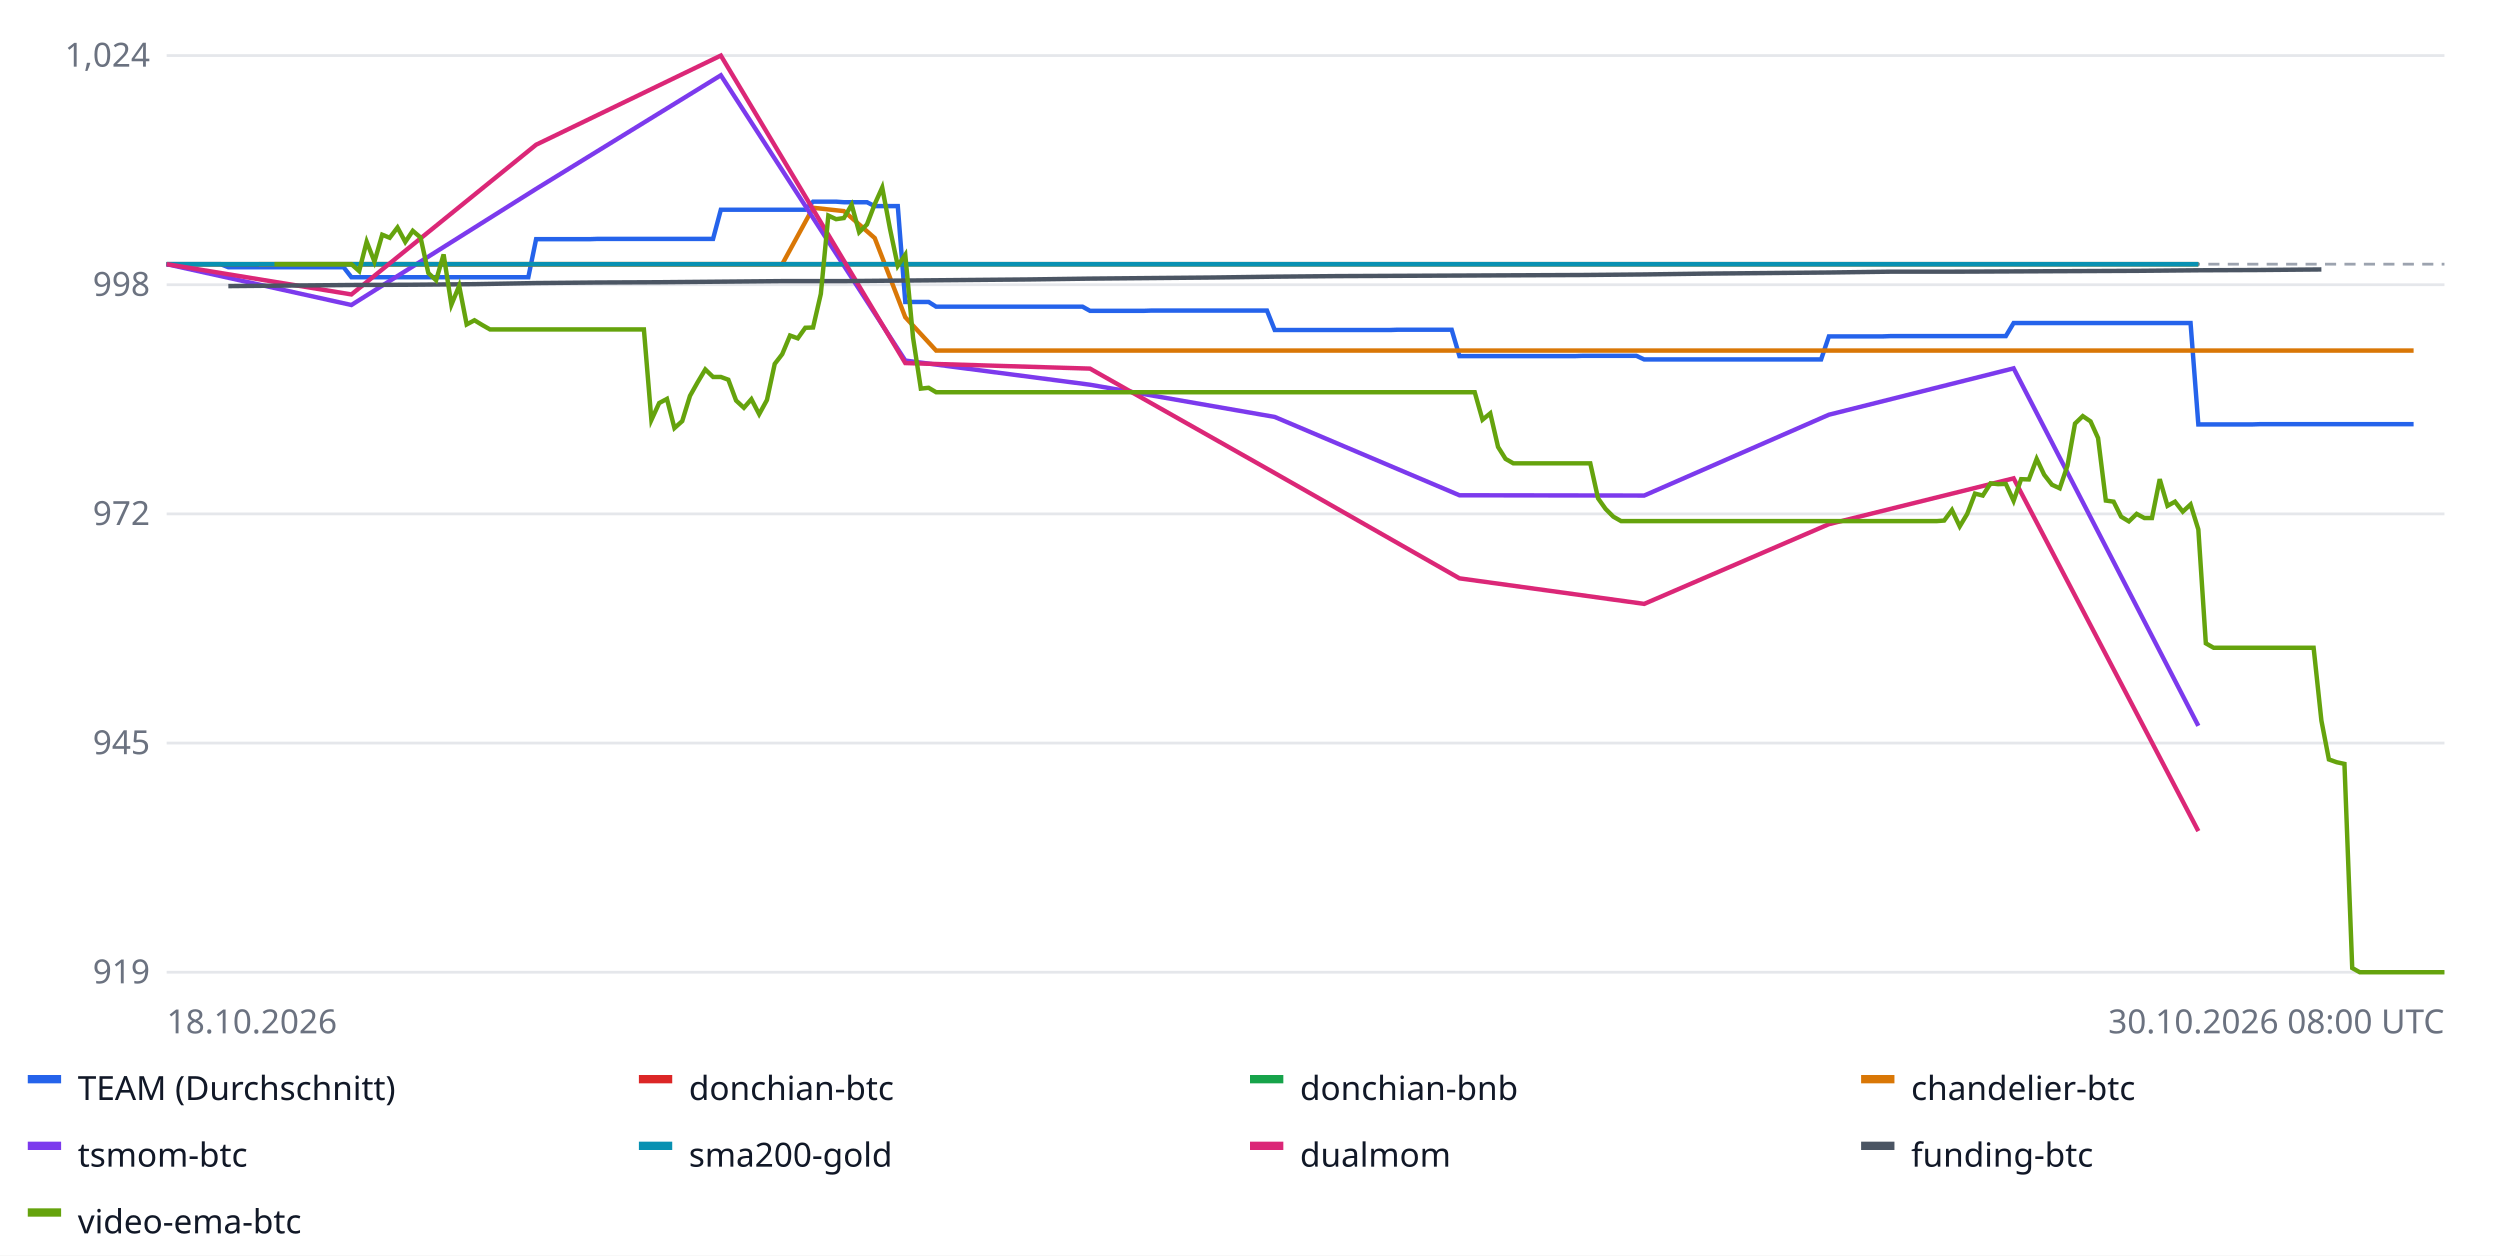
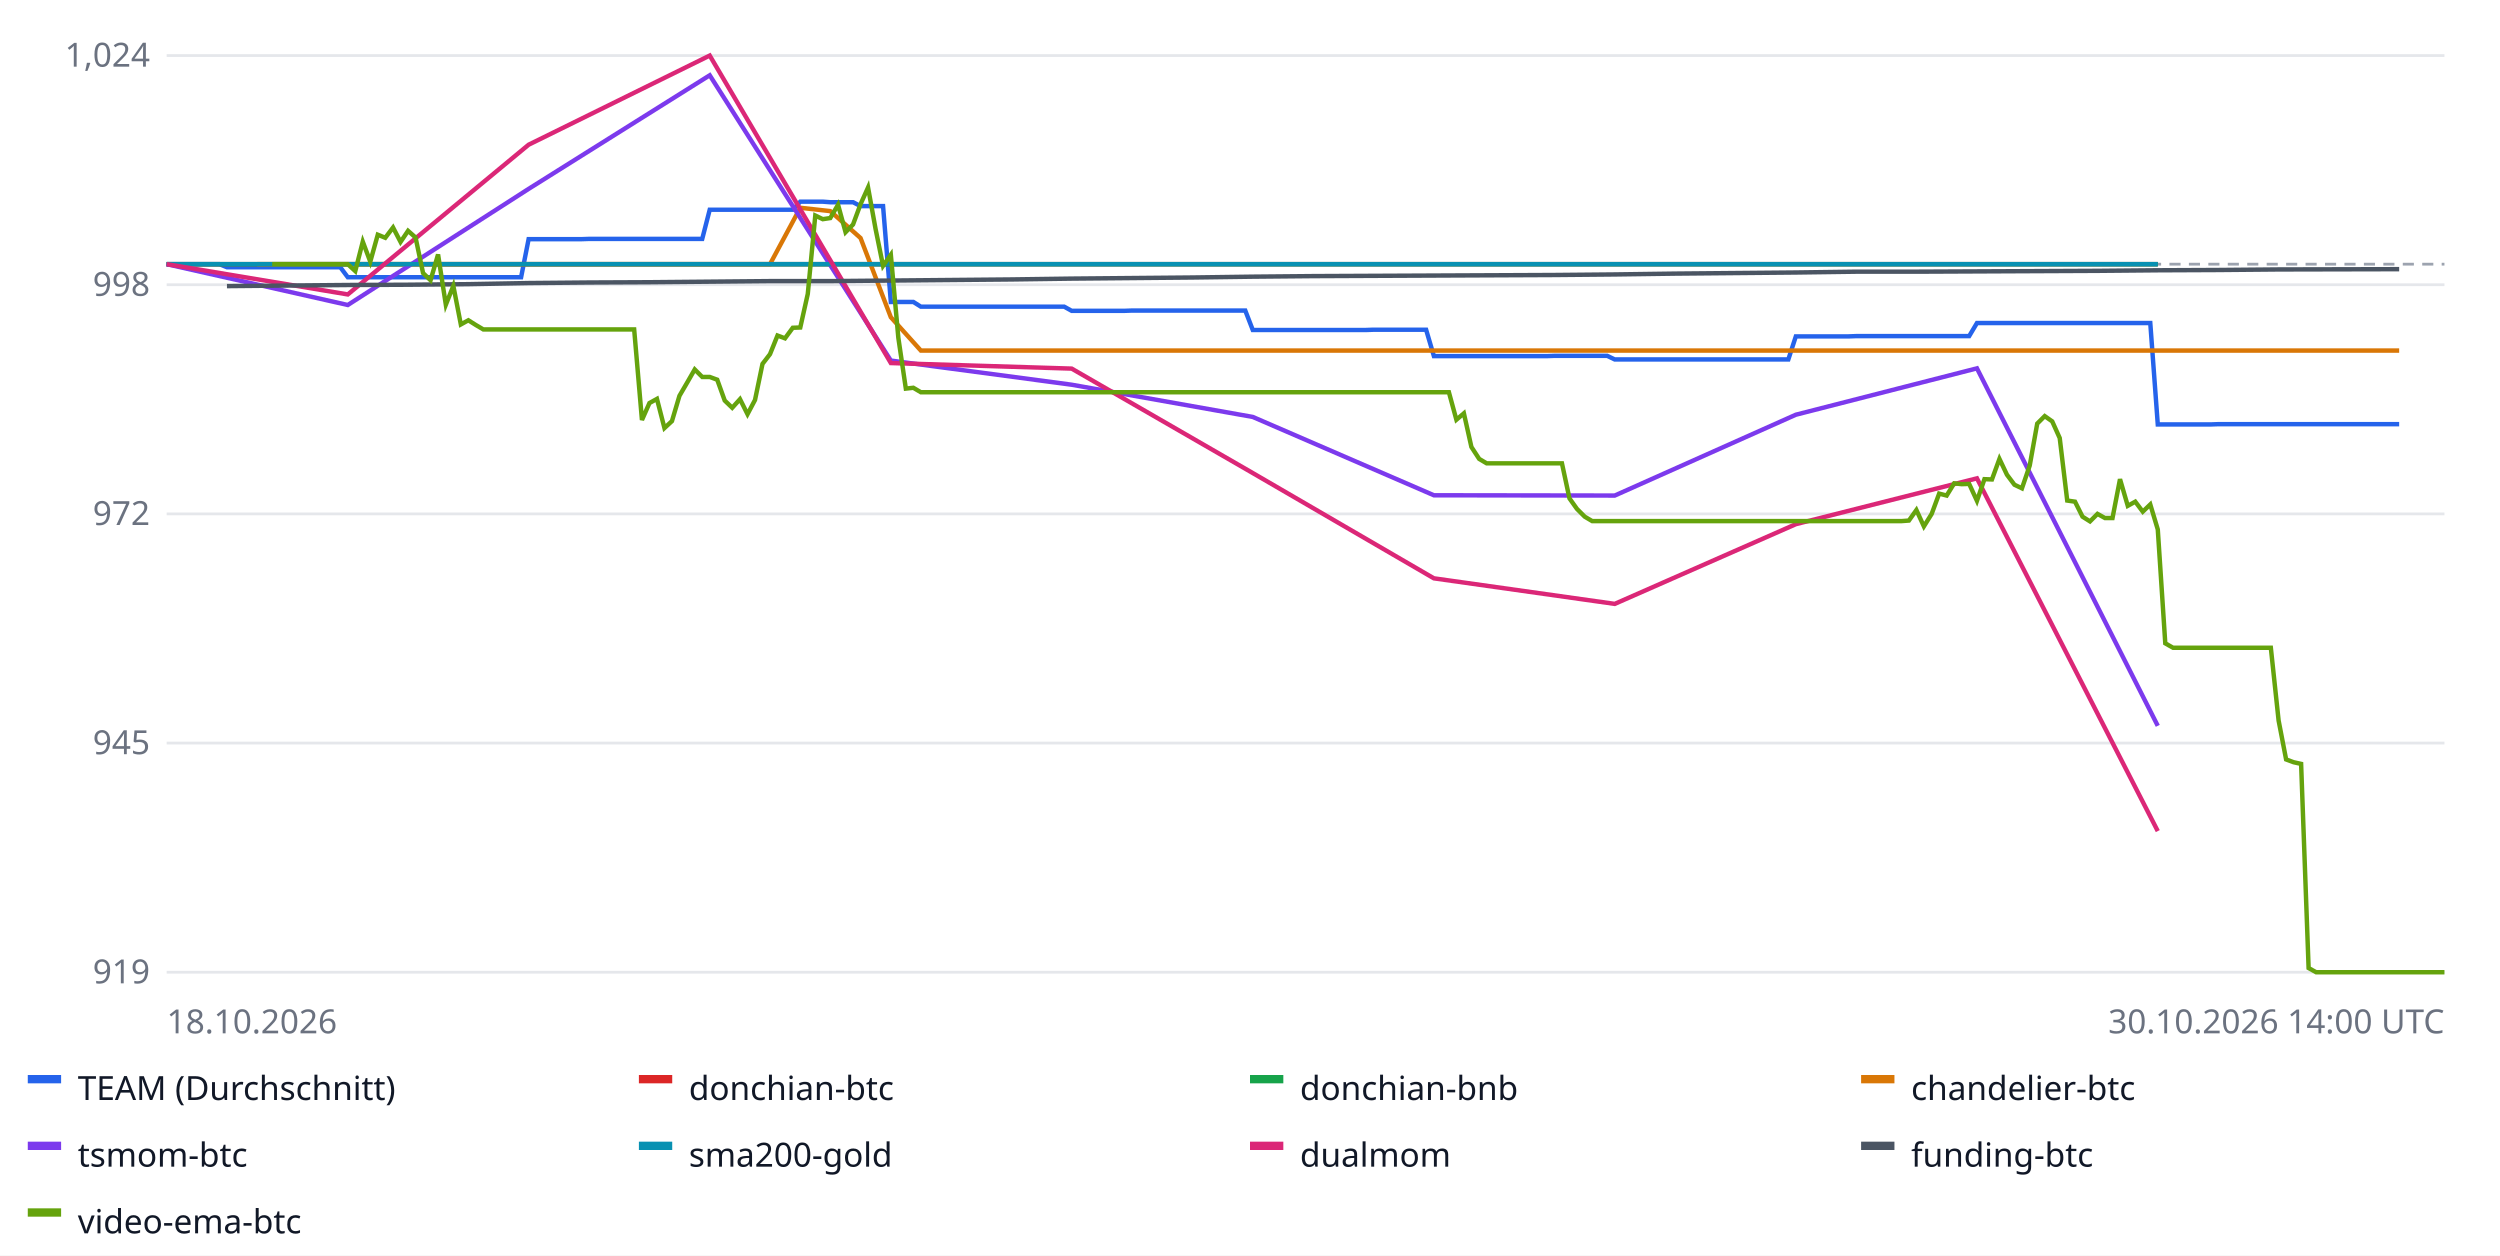
<svg xmlns="http://www.w3.org/2000/svg" width="900" height="452" font-family="sans-serif" font-size="12">
  <rect width="100%" height="100%" fill="#ffffff" />
  <line x1="60" x2="880" y1="350.0" y2="350.0" stroke="#e5e7eb" />
  <text x="54" y="354.0" text-anchor="end" fill="#6b7280">919</text>
  <line x1="60" x2="880" y1="267.5" y2="267.5" stroke="#e5e7eb" />
  <text x="54" y="271.5" text-anchor="end" fill="#6b7280">945</text>
  <line x1="60" x2="880" y1="185.0" y2="185.0" stroke="#e5e7eb" />
  <text x="54" y="189.0" text-anchor="end" fill="#6b7280">972</text>
  <line x1="60" x2="880" y1="102.5" y2="102.5" stroke="#e5e7eb" />
  <text x="54" y="106.5" text-anchor="end" fill="#6b7280">998</text>
  <line x1="60" x2="880" y1="20.0" y2="20.0" stroke="#e5e7eb" />
  <text x="54" y="24.0" text-anchor="end" fill="#6b7280">1,024</text>
  <line x1="60" x2="880" y1="95.1" y2="95.1" stroke="#9ca3af" stroke-dasharray="4 3" />
-   <polyline fill="none" stroke="#2563eb" stroke-width="1.6" points="60.0,95.1 62.8,95.1 65.5,95.1 68.3,95.1 71.1,95.1 73.9,95.1 76.6,95.1 79.4,95.1 82.2,96.2 84.9,96.2 87.7,96.2 90.5,96.2 93.2,96.2 96.0,96.2 98.8,96.2 101.6,96.2 104.3,96.2 107.1,96.2 109.9,96.2 112.6,96.2 115.4,96.2 118.2,96.2 120.9,96.2 123.7,96.2 126.5,99.8 129.3,99.8 132.0,99.8 134.8,99.8 137.6,99.8 140.3,99.8 143.1,99.8 145.9,99.8 148.6,99.8 151.4,99.8 154.2,99.8 157.0,99.8 159.7,99.8 162.5,99.8 165.3,99.8 168.0,99.8 170.8,99.8 173.6,99.8 176.4,99.8 179.1,99.8 181.9,99.8 184.7,99.8 187.4,99.8 190.2,99.8 193.0,86.1 195.7,86.1 198.5,86.1 201.3,86.1 204.1,86.1 206.8,86.1 209.6,86.1 212.4,86.1 215.1,86.0 217.9,86.0 220.7,86.0 223.4,86.0 226.2,86.0 229.0,86.0 231.8,86.0 234.5,86.0 237.3,86.0 240.1,86.0 242.8,86.0 245.6,86.0 248.4,86.0 251.1,86.0 253.9,86.0 256.7,86.0 259.5,75.5 262.2,75.5 265.0,75.5 267.8,75.5 270.5,75.5 273.3,75.5 276.1,75.5 278.9,75.5 281.6,75.5 284.4,75.5 287.2,75.5 289.9,75.5 292.7,72.6 295.5,72.6 298.2,72.6 301.0,72.6 303.8,72.8 306.6,72.8 309.3,72.8 312.1,72.8 314.9,74.2 317.6,74.2 320.4,74.2 323.2,74.2 325.9,108.7 328.7,108.7 331.5,108.7 334.3,108.7 337.0,110.4 339.8,110.4 342.6,110.4 345.3,110.4 348.1,110.4 350.9,110.4 353.6,110.4 356.4,110.4 359.2,110.4 362.0,110.4 364.7,110.4 367.5,110.4 370.3,110.4 373.0,110.4 375.8,110.4 378.6,110.4 381.4,110.4 384.1,110.4 386.9,110.4 389.7,110.4 392.4,111.9 395.2,111.9 398.0,111.9 400.7,111.9 403.5,111.9 406.3,111.9 409.1,111.9 411.8,111.9 414.6,111.8 417.4,111.8 420.1,111.8 422.9,111.8 425.7,111.8 428.4,111.8 431.2,111.8 434.0,111.8 436.8,111.8 439.5,111.8 442.3,111.8 445.1,111.8 447.8,111.8 450.6,111.8 453.4,111.8 456.1,111.8 458.9,118.8 461.7,118.8 464.5,118.8 467.2,118.8 470.0,118.8 472.8,118.8 475.5,118.8 478.3,118.8 481.1,118.8 483.9,118.8 486.6,118.8 489.4,118.8 492.2,118.8 494.9,118.8 497.7,118.8 500.5,118.8 503.2,118.7 506.0,118.7 508.8,118.7 511.6,118.7 514.3,118.7 517.1,118.7 519.9,118.7 522.6,118.7 525.4,128.2 528.2,128.2 530.9,128.2 533.7,128.2 536.5,128.2 539.3,128.2 542.0,128.2 544.8,128.2 547.6,128.2 550.3,128.2 553.1,128.2 555.9,128.2 558.6,128.2 561.4,128.2 564.2,128.2 567.0,128.2 569.7,128.1 572.5,128.1 575.3,128.1 578.0,128.1 580.8,128.1 583.6,128.1 586.4,128.1 589.1,128.1 591.9,129.4 594.7,129.4 597.4,129.4 600.2,129.4 603.0,129.4 605.7,129.4 608.5,129.4 611.3,129.4 614.1,129.4 616.8,129.4 619.6,129.4 622.4,129.4 625.1,129.4 627.9,129.4 630.7,129.4 633.4,129.4 636.2,129.4 639.0,129.4 641.8,129.4 644.5,129.4 647.3,129.4 650.1,129.4 652.8,129.4 655.6,129.4 658.4,121.1 661.1,121.1 663.9,121.1 666.7,121.1 669.5,121.1 672.2,121.1 675.0,121.1 677.8,121.1 680.5,121.0 683.3,121.0 686.1,121.0 688.9,121.0 691.6,121.0 694.4,121.0 697.2,121.0 699.9,121.0 702.7,121.0 705.5,121.0 708.2,121.0 711.0,121.0 713.8,121.0 716.6,121.0 719.3,121.0 722.1,121.0 724.9,116.3 727.6,116.3 730.4,116.3 733.2,116.3 735.9,116.3 738.7,116.3 741.5,116.3 744.3,116.3 747.0,116.3 749.8,116.3 752.6,116.3 755.3,116.3 758.1,116.3 760.9,116.3 763.6,116.3 766.4,116.3 769.2,116.3 772.0,116.3 774.7,116.3 777.5,116.3 780.3,116.3 783.0,116.3 785.8,116.3 788.6,116.3 791.4,152.8 794.1,152.8 796.9,152.8 799.7,152.8 802.4,152.8 805.2,152.8 808.0,152.8 810.7,152.8 813.5,152.7 816.3,152.7 819.1,152.7 821.8,152.7 824.6,152.7 827.4,152.7 830.1,152.7 832.9,152.7 835.7,152.7 838.4,152.7 841.2,152.7 844.0,152.7 846.8,152.7 849.5,152.7 852.3,152.7 855.1,152.7 857.8,152.7 860.6,152.7 863.4,152.7 866.1,152.7 868.9,152.7 868.9,152.7" />
+   <polyline fill="none" stroke="#2563eb" stroke-width="1.6" points="60.0,95.1 62.7,95.1 65.4,95.1 68.1,95.1 70.9,95.1 73.6,95.1 76.3,95.1 79.0,95.1 81.7,96.2 84.4,96.2 87.2,96.2 89.9,96.2 92.6,96.2 95.3,96.2 98.0,96.2 100.7,96.2 103.4,96.2 106.2,96.2 108.9,96.2 111.6,96.2 114.3,96.2 117.0,96.2 119.7,96.2 122.5,96.2 125.2,99.8 127.9,99.8 130.6,99.8 133.3,99.8 136.0,99.8 138.7,99.8 141.5,99.8 144.2,99.8 146.9,99.8 149.6,99.8 152.3,99.8 155.0,99.8 157.7,99.8 160.5,99.8 163.2,99.8 165.9,99.8 168.6,99.8 171.3,99.8 174.0,99.8 176.8,99.8 179.5,99.8 182.2,99.8 184.9,99.8 187.6,99.8 190.3,86.1 193.0,86.1 195.8,86.1 198.5,86.1 201.2,86.1 203.9,86.1 206.6,86.1 209.3,86.1 212.1,86.0 214.8,86.0 217.5,86.0 220.2,86.0 222.9,86.0 225.6,86.0 228.3,86.0 231.1,86.0 233.8,86.0 236.5,86.0 239.2,86.0 241.9,86.0 244.6,86.0 247.4,86.0 250.1,86.0 252.8,86.0 255.5,75.5 258.2,75.5 260.9,75.5 263.6,75.5 266.4,75.5 269.1,75.5 271.8,75.5 274.5,75.5 277.2,75.5 279.9,75.5 282.6,75.5 285.4,75.5 288.1,72.6 290.8,72.6 293.5,72.6 296.2,72.6 298.9,72.8 301.7,72.8 304.4,72.8 307.1,72.8 309.8,74.2 312.5,74.2 315.2,74.2 317.9,74.2 320.7,108.7 323.4,108.7 326.1,108.7 328.8,108.7 331.5,110.4 334.2,110.4 337.0,110.4 339.7,110.4 342.4,110.4 345.1,110.4 347.8,110.4 350.5,110.4 353.2,110.4 356.0,110.4 358.7,110.4 361.4,110.4 364.1,110.4 366.8,110.4 369.5,110.4 372.3,110.4 375.0,110.4 377.7,110.4 380.4,110.4 383.1,110.4 385.8,111.9 388.5,111.9 391.3,111.9 394.0,111.9 396.7,111.9 399.4,111.9 402.1,111.9 404.8,111.9 407.5,111.8 410.3,111.8 413.0,111.8 415.7,111.8 418.4,111.8 421.1,111.8 423.8,111.8 426.6,111.8 429.3,111.8 432.0,111.8 434.7,111.8 437.4,111.8 440.1,111.8 442.8,111.8 445.6,111.8 448.3,111.8 451.0,118.8 453.7,118.8 456.4,118.8 459.1,118.8 461.9,118.8 464.6,118.8 467.3,118.8 470.0,118.8 472.7,118.8 475.4,118.8 478.1,118.8 480.9,118.8 483.6,118.8 486.3,118.8 489.0,118.8 491.7,118.8 494.4,118.7 497.2,118.7 499.9,118.7 502.6,118.7 505.3,118.7 508.0,118.7 510.7,118.7 513.4,118.7 516.2,128.2 518.9,128.2 521.6,128.2 524.3,128.2 527.0,128.2 529.7,128.2 532.5,128.2 535.2,128.2 537.9,128.2 540.6,128.2 543.3,128.2 546.0,128.2 548.7,128.2 551.5,128.2 554.2,128.2 556.9,128.2 559.6,128.1 562.3,128.1 565.0,128.1 567.7,128.1 570.5,128.1 573.2,128.1 575.9,128.1 578.6,128.1 581.3,129.4 584.0,129.4 586.8,129.4 589.5,129.4 592.2,129.4 594.9,129.4 597.6,129.4 600.3,129.4 603.0,129.4 605.8,129.4 608.5,129.4 611.2,129.4 613.9,129.4 616.6,129.4 619.3,129.4 622.1,129.4 624.8,129.4 627.5,129.4 630.2,129.4 632.9,129.4 635.6,129.4 638.3,129.4 641.1,129.4 643.8,129.4 646.5,121.1 649.2,121.1 651.9,121.1 654.6,121.1 657.4,121.1 660.1,121.1 662.8,121.1 665.5,121.1 668.2,121.0 670.9,121.0 673.6,121.0 676.4,121.0 679.1,121.0 681.8,121.0 684.5,121.0 687.2,121.0 689.9,121.0 692.6,121.0 695.4,121.0 698.1,121.0 700.8,121.0 703.5,121.0 706.2,121.0 708.9,121.0 711.7,116.3 714.4,116.3 717.1,116.3 719.8,116.3 722.5,116.3 725.2,116.3 727.9,116.3 730.7,116.3 733.4,116.3 736.1,116.3 738.8,116.3 741.5,116.3 744.2,116.3 747.0,116.3 749.7,116.3 752.4,116.3 755.1,116.3 757.8,116.3 760.5,116.3 763.2,116.3 766.0,116.3 768.7,116.3 771.4,116.3 774.1,116.3 776.8,152.8 779.5,152.8 782.3,152.8 785.0,152.8 787.7,152.8 790.4,152.8 793.1,152.8 795.8,152.8 798.5,152.7 801.3,152.7 804.0,152.7 806.7,152.7 809.4,152.7 812.1,152.7 814.8,152.7 817.5,152.7 820.3,152.7 823.0,152.7 825.7,152.7 828.4,152.7 831.1,152.7 833.8,152.7 836.6,152.7 839.3,152.7 842.0,152.7 844.7,152.7 847.4,152.7 850.1,152.7 852.8,152.7 855.6,152.7 858.3,152.7 861.0,152.7 863.7,152.7 863.7,152.7" />
  <rect x="10" y="387" width="12" height="3" fill="#2563eb" />
  <text x="28" y="396" fill="#111827">TEAM (Durchschnitt)</text>
-   <polyline fill="none" stroke="#dc2626" stroke-width="1.6" points="60.0,95.1 126.5,95.1 193.0,95.1 259.5,95.1 325.9,95.1 392.4,95.1 458.9,95.1 525.4,95.1 591.9,95.1 658.4,95.1 724.9,95.1 791.4,95.1 791.4,95.1" />
+   <polyline fill="none" stroke="#dc2626" stroke-width="1.6" points="60.0,95.1 125.2,95.1 190.3,95.1 255.5,95.1 320.7,95.1 385.8,95.1 451.0,95.1 516.2,95.1 581.3,95.1 646.5,95.1 711.7,95.1 776.8,95.1 776.8,95.1" />
  <rect x="230" y="387" width="12" height="3" fill="#dc2626" />
  <text x="248" y="396" fill="#111827">donchian-btc</text>
-   <polyline fill="none" stroke="#16a34a" stroke-width="1.6" points="60.0,95.1 126.5,95.1 193.0,95.1 259.5,95.1 325.9,95.1 392.4,95.1 458.9,95.1 525.4,95.1 591.9,95.1 658.4,95.1 724.9,95.1 791.4,95.1 791.4,95.1" />
+   <polyline fill="none" stroke="#16a34a" stroke-width="1.6" points="60.0,95.1 125.2,95.1 190.3,95.1 255.5,95.1 320.7,95.1 385.8,95.1 451.0,95.1 516.2,95.1 581.3,95.1 646.5,95.1 711.7,95.1 776.8,95.1 776.8,95.1" />
  <rect x="450" y="387" width="12" height="3" fill="#16a34a" />
  <text x="468" y="396" fill="#111827">donchian-bnb</text>
-   <polyline fill="none" stroke="#d97706" stroke-width="1.6" points="93.2,95.1 104.3,95.1 115.4,95.1 126.5,95.1 137.6,95.1 148.6,95.1 159.7,95.1 170.8,95.1 181.9,95.1 193.0,95.1 204.1,95.1 215.1,95.1 226.2,95.1 237.3,95.1 248.4,95.1 259.5,95.1 270.5,95.1 281.6,95.1 292.7,74.8 303.8,76.0 314.9,85.7 325.9,114.2 337.0,126.2 348.1,126.2 359.2,126.2 370.3,126.2 381.4,126.2 392.4,126.2 403.5,126.2 414.6,126.2 425.7,126.2 436.8,126.2 447.8,126.2 458.9,126.2 470.0,126.2 481.1,126.2 492.2,126.2 503.2,126.2 514.3,126.2 525.4,126.2 536.5,126.2 547.6,126.2 558.6,126.2 569.7,126.2 580.8,126.2 591.9,126.2 603.0,126.2 614.1,126.2 625.1,126.2 636.2,126.2 647.3,126.2 658.4,126.2 669.5,126.2 680.5,126.2 691.6,126.2 702.7,126.2 713.8,126.2 724.9,126.2 735.9,126.2 747.0,126.2 758.1,126.2 769.2,126.2 780.3,126.2 791.4,126.2 802.4,126.2 813.5,126.2 824.6,126.2 835.7,126.2 846.8,126.2 857.8,126.2 868.9,126.2 868.9,126.2" />
+   <polyline fill="none" stroke="#d97706" stroke-width="1.6" points="92.6,95.1 103.4,95.1 114.3,95.1 125.2,95.1 136.0,95.1 146.9,95.1 157.7,95.1 168.6,95.1 179.5,95.1 190.3,95.1 201.2,95.1 212.1,95.1 222.9,95.1 233.8,95.1 244.6,95.1 255.5,95.1 266.4,95.1 277.2,95.1 288.1,74.8 298.9,76.0 309.8,85.7 320.7,114.2 331.5,126.2 342.4,126.2 353.2,126.2 364.1,126.2 375.0,126.2 385.8,126.2 396.7,126.2 407.5,126.2 418.4,126.2 429.3,126.2 440.1,126.2 451.0,126.2 461.9,126.2 472.7,126.2 483.6,126.2 494.4,126.2 505.3,126.2 516.2,126.2 527.0,126.2 537.9,126.2 548.7,126.2 559.6,126.2 570.5,126.2 581.3,126.2 592.2,126.2 603.0,126.2 613.9,126.2 624.8,126.2 635.6,126.2 646.5,126.2 657.4,126.2 668.2,126.2 679.1,126.2 689.9,126.2 700.8,126.2 711.7,126.2 722.5,126.2 733.4,126.2 744.2,126.2 755.1,126.2 766.0,126.2 776.8,126.2 787.7,126.2 798.5,126.2 809.4,126.2 820.3,126.2 831.1,126.2 842.0,126.2 852.8,126.2 863.7,126.2 863.7,126.2" />
  <rect x="670" y="387" width="12" height="3" fill="#d97706" />
  <text x="688" y="396" fill="#111827">chandelier-btc</text>
-   <polyline fill="none" stroke="#7c3aed" stroke-width="1.6" points="60.0,95.1 126.5,109.8 193.0,68.0 259.5,27.1 325.9,129.8 392.4,138.5 458.9,150.1 525.4,178.3 591.9,178.4 658.4,149.3 724.9,132.6 791.4,261.3 791.4,261.3" />
+   <polyline fill="none" stroke="#7c3aed" stroke-width="1.6" points="60.0,95.1 125.2,109.8 190.3,68.0 255.5,27.1 320.7,129.8 385.8,138.5 451.0,150.1 516.2,178.3 581.3,178.4 646.5,149.3 711.7,132.6 776.8,261.3 776.8,261.3" />
  <rect x="10" y="411" width="12" height="3" fill="#7c3aed" />
  <text x="28" y="420" fill="#111827">tsmom-btc</text>
-   <polyline fill="none" stroke="#0891b2" stroke-width="1.6" points="60.0,95.1 126.5,95.1 193.0,95.1 259.5,95.1 325.9,95.1 392.4,95.1 458.9,95.1 525.4,95.1 591.9,95.1 658.4,95.1 724.9,95.1 791.4,95.1 791.4,95.1" />
+   <polyline fill="none" stroke="#0891b2" stroke-width="1.6" points="60.0,95.1 125.2,95.1 190.3,95.1 255.5,95.1 320.7,95.1 385.8,95.1 451.0,95.1 516.2,95.1 581.3,95.1 646.5,95.1 711.7,95.1 776.8,95.1 776.8,95.1" />
  <rect x="230" y="411" width="12" height="3" fill="#0891b2" />
  <text x="248" y="420" fill="#111827">sma200-gold</text>
-   <polyline fill="none" stroke="#db2777" stroke-width="1.6" points="60.0,95.1 126.5,106.0 193.0,52.1 259.5,20.0 325.9,130.7 392.4,132.7 458.9,170.3 525.4,208.2 591.9,217.4 658.4,188.7 724.9,172.2 791.4,299.2 791.4,299.2" />
+   <polyline fill="none" stroke="#db2777" stroke-width="1.6" points="60.0,95.1 125.2,106.0 190.3,52.1 255.5,20.0 320.7,130.7 385.8,132.7 451.0,170.3 516.2,208.2 581.3,217.4 646.5,188.7 711.7,172.2 776.8,299.2 776.8,299.2" />
  <rect x="450" y="411" width="12" height="3" fill="#db2777" />
  <text x="468" y="420" fill="#111827">dualmom</text>
-   <polyline fill="none" stroke="#4b5563" stroke-width="1.6" points="82.2,103.0 104.3,102.8 126.5,102.6 148.6,102.5 170.8,102.3 193.0,101.9 215.1,101.7 237.3,101.6 259.5,101.4 281.6,101.2 303.8,101.2 325.9,101.0 348.1,100.8 370.3,100.6 392.4,100.3 414.6,100.1 436.8,99.9 458.9,99.6 481.1,99.4 503.2,99.3 525.4,99.2 547.6,99.1 569.7,99.0 591.9,98.8 614.1,98.5 636.2,98.3 658.4,98.1 680.5,97.8 702.7,97.8 724.9,97.7 747.0,97.6 769.2,97.5 791.4,97.3 813.5,97.2 835.7,97.0 835.7,97.0" />
+   <polyline fill="none" stroke="#4b5563" stroke-width="1.6" points="81.7,103.0 103.4,102.8 125.2,102.6 146.9,102.5 168.6,102.3 190.3,101.9 212.1,101.7 233.8,101.6 255.5,101.4 277.2,101.2 298.9,101.2 320.7,101.0 342.4,100.8 364.1,100.6 385.8,100.3 407.5,100.1 429.3,99.9 451.0,99.6 472.7,99.4 494.4,99.3 516.2,99.2 537.9,99.1 559.6,99.0 581.3,98.8 603.0,98.5 624.8,98.3 646.5,98.1 668.2,97.8 689.9,97.8 711.7,97.7 733.4,97.6 755.1,97.5 776.8,97.3 798.5,97.2 820.3,97.0 863.7,96.9 863.7,96.9" />
  <rect x="670" y="411" width="12" height="3" fill="#4b5563" />
  <text x="688" y="420" fill="#111827">funding-btc</text>
-   <polyline fill="none" stroke="#65a30d" stroke-width="1.6" points="98.8,95.1 101.6,95.1 104.3,95.1 107.1,95.1 109.9,95.1 112.6,95.1 115.4,95.1 118.2,95.1 120.9,95.1 123.7,95.1 126.5,95.1 129.3,97.6 132.0,87.0 134.8,94.2 137.6,84.5 140.3,85.6 143.1,81.9 145.9,87.1 148.6,83.1 151.4,85.5 154.2,98.3 157.0,100.9 159.7,91.6 162.5,109.7 165.3,102.9 168.0,116.8 170.8,115.3 173.6,117.0 176.4,118.6 179.1,118.6 181.9,118.6 184.7,118.6 187.4,118.6 190.2,118.6 193.0,118.6 195.7,118.6 198.5,118.6 201.3,118.6 204.1,118.6 206.8,118.6 209.6,118.6 212.4,118.6 215.1,118.6 217.9,118.6 220.7,118.6 223.4,118.6 226.2,118.6 229.0,118.6 231.8,118.6 234.5,151.2 237.3,145.1 240.1,143.6 242.8,154.1 245.6,151.6 248.4,142.5 251.1,137.7 253.9,133.0 256.7,135.7 259.5,135.7 262.2,136.7 265.0,144.2 267.8,146.8 270.5,143.7 273.3,149.1 276.1,144.0 278.9,131.0 281.6,127.5 284.4,120.8 287.2,121.8 289.9,118.0 292.7,117.9 295.5,105.8 298.2,77.6 301.0,78.9 303.8,78.5 306.6,73.7 309.3,83.6 312.1,80.8 314.9,73.5 317.6,67.5 320.4,82.4 323.2,95.7 325.9,91.7 328.7,121.6 331.5,139.9 334.3,139.6 337.0,141.2 339.8,141.2 342.6,141.2 345.3,141.2 348.1,141.2 350.9,141.2 353.6,141.2 356.4,141.2 359.2,141.2 362.0,141.2 364.7,141.2 367.5,141.2 370.3,141.2 373.0,141.2 375.8,141.2 378.6,141.2 381.4,141.2 384.1,141.2 386.9,141.2 389.7,141.2 392.4,141.2 395.2,141.2 398.0,141.2 400.7,141.2 403.5,141.2 406.3,141.2 409.1,141.2 411.8,141.2 414.6,141.2 417.4,141.2 420.1,141.2 422.9,141.2 425.7,141.2 428.4,141.2 431.2,141.2 434.0,141.2 436.8,141.2 439.5,141.2 442.3,141.2 445.1,141.2 447.8,141.2 450.6,141.2 453.4,141.2 456.1,141.2 458.9,141.2 461.7,141.2 464.5,141.2 467.2,141.2 470.0,141.2 472.8,141.2 475.5,141.2 478.3,141.2 481.1,141.2 483.9,141.2 486.6,141.2 489.4,141.2 492.2,141.2 494.9,141.2 497.7,141.2 500.5,141.2 503.2,141.2 506.0,141.2 508.8,141.2 511.6,141.2 514.3,141.2 517.1,141.2 519.9,141.2 522.6,141.2 525.4,141.2 528.2,141.2 530.9,141.2 533.7,151.1 536.5,148.8 539.3,160.9 542.0,165.2 544.8,166.8 547.6,166.8 550.3,166.8 553.1,166.8 555.9,166.8 558.6,166.8 561.4,166.8 564.2,166.8 567.0,166.8 569.7,166.8 572.5,166.8 575.3,179.4 578.0,183.2 580.8,186.0 583.6,187.6 586.4,187.6 589.1,187.6 591.9,187.6 594.7,187.6 597.4,187.6 600.2,187.6 603.0,187.6 605.7,187.6 608.5,187.6 611.3,187.6 614.1,187.6 616.8,187.6 619.6,187.6 622.4,187.6 625.1,187.6 627.9,187.6 630.7,187.6 633.4,187.6 636.2,187.6 639.0,187.6 641.8,187.6 644.5,187.6 647.3,187.6 650.1,187.6 652.8,187.6 655.6,187.6 658.4,187.6 661.1,187.6 663.9,187.6 666.7,187.6 669.5,187.6 672.2,187.6 675.0,187.6 677.8,187.6 680.5,187.6 683.3,187.6 686.1,187.6 688.9,187.6 691.6,187.6 694.4,187.6 697.2,187.6 699.9,187.4 702.7,183.6 705.5,189.5 708.2,185.0 711.0,177.7 713.8,178.4 716.6,174.0 719.3,174.3 722.1,174.2 724.9,180.3 727.6,172.5 730.4,172.6 733.2,165.2 735.9,170.9 738.7,174.5 741.5,175.8 744.3,167.6 747.0,152.5 749.8,149.8 752.6,151.7 755.3,157.7 758.1,180.2 760.9,180.6 763.6,186.0 766.4,187.7 769.2,185.0 772.0,186.5 774.7,186.5 777.5,172.5 780.3,182.1 783.0,180.6 785.8,184.2 788.6,181.6 791.4,190.6 794.1,231.6 796.9,233.2 799.7,233.2 802.4,233.2 805.2,233.2 808.0,233.2 810.7,233.2 813.5,233.2 816.3,233.2 819.1,233.2 821.8,233.2 824.6,233.2 827.4,233.2 830.1,233.2 832.9,233.2 835.7,259.4 838.4,273.4 841.2,274.4 844.0,275.0 846.8,348.5 849.5,350.0 852.3,350.0 855.1,350.0 857.8,350.0 860.6,350.0 863.4,350.0 866.1,350.0 868.9,350.0 871.7,350.0 874.5,350.0 877.2,350.0 880.0,350.0 880.0,350.0" />
+   <polyline fill="none" stroke="#65a30d" stroke-width="1.6" points="98.0,95.1 100.7,95.1 103.4,95.1 106.2,95.1 108.9,95.1 111.6,95.1 114.3,95.1 117.0,95.1 119.7,95.1 122.5,95.1 125.2,95.1 127.9,97.6 130.6,87.0 133.3,94.2 136.0,84.5 138.7,85.6 141.5,81.9 144.2,87.1 146.9,83.1 149.6,85.5 152.3,98.3 155.0,100.9 157.7,91.6 160.5,109.7 163.2,102.9 165.9,116.8 168.6,115.3 171.3,117.0 174.0,118.6 176.8,118.6 179.5,118.6 182.2,118.6 184.9,118.6 187.6,118.6 190.3,118.6 193.0,118.6 195.8,118.6 198.5,118.6 201.2,118.6 203.9,118.6 206.6,118.6 209.3,118.6 212.1,118.6 214.8,118.6 217.5,118.6 220.2,118.6 222.9,118.6 225.6,118.6 228.3,118.6 231.1,151.2 233.8,145.1 236.5,143.6 239.2,154.1 241.9,151.6 244.6,142.5 247.4,137.7 250.1,133.0 252.8,135.7 255.5,135.7 258.2,136.7 260.9,144.2 263.6,146.8 266.4,143.7 269.1,149.1 271.8,144.0 274.5,131.0 277.2,127.5 279.9,120.8 282.6,121.8 285.4,118.0 288.1,117.9 290.8,105.8 293.5,77.6 296.2,78.9 298.9,78.5 301.7,73.7 304.4,83.6 307.1,80.8 309.8,73.5 312.5,67.5 315.2,82.4 317.9,95.7 320.7,91.7 323.4,121.6 326.1,139.9 328.8,139.6 331.5,141.2 334.2,141.2 337.0,141.2 339.7,141.2 342.4,141.2 345.1,141.2 347.8,141.2 350.5,141.2 353.2,141.2 356.0,141.2 358.7,141.2 361.4,141.2 364.1,141.2 366.8,141.2 369.5,141.2 372.3,141.2 375.0,141.2 377.7,141.2 380.4,141.2 383.1,141.2 385.8,141.2 388.5,141.2 391.3,141.2 394.0,141.2 396.7,141.2 399.4,141.2 402.1,141.2 404.8,141.2 407.5,141.2 410.3,141.2 413.0,141.2 415.7,141.2 418.4,141.2 421.1,141.2 423.8,141.2 426.6,141.2 429.3,141.2 432.0,141.2 434.7,141.2 437.4,141.2 440.1,141.2 442.8,141.2 445.6,141.2 448.3,141.2 451.0,141.2 453.7,141.2 456.4,141.2 459.1,141.2 461.9,141.2 464.6,141.2 467.3,141.2 470.0,141.2 472.7,141.2 475.4,141.2 478.1,141.2 480.9,141.2 483.6,141.2 486.3,141.2 489.0,141.2 491.7,141.2 494.4,141.2 497.2,141.2 499.9,141.2 502.6,141.2 505.3,141.2 508.0,141.2 510.7,141.2 513.4,141.2 516.2,141.2 518.9,141.2 521.6,141.2 524.3,151.1 527.0,148.8 529.7,160.9 532.5,165.2 535.2,166.8 537.9,166.8 540.6,166.8 543.3,166.8 546.0,166.8 548.7,166.8 551.5,166.8 554.2,166.8 556.9,166.8 559.6,166.8 562.3,166.8 565.0,179.4 567.7,183.2 570.5,186.0 573.2,187.6 575.9,187.6 578.6,187.6 581.3,187.6 584.0,187.6 586.8,187.6 589.5,187.6 592.2,187.6 594.9,187.6 597.6,187.6 600.3,187.6 603.0,187.6 605.8,187.6 608.5,187.6 611.2,187.6 613.9,187.6 616.6,187.6 619.3,187.6 622.1,187.6 624.8,187.6 627.5,187.6 630.2,187.6 632.9,187.6 635.6,187.6 638.3,187.6 641.1,187.6 643.8,187.6 646.5,187.6 649.2,187.6 651.9,187.6 654.6,187.6 657.4,187.6 660.1,187.6 662.8,187.6 665.5,187.6 668.2,187.6 670.9,187.6 673.6,187.6 676.4,187.6 679.1,187.6 681.8,187.6 684.5,187.6 687.2,187.4 689.9,183.6 692.6,189.5 695.4,185.0 698.1,177.7 700.8,178.4 703.5,174.0 706.2,174.3 708.9,174.2 711.7,180.3 714.4,172.5 717.1,172.6 719.8,165.2 722.5,170.9 725.2,174.5 727.9,175.8 730.7,167.6 733.4,152.5 736.1,149.8 738.8,151.7 741.5,157.7 744.2,180.2 747.0,180.6 749.7,186.0 752.4,187.7 755.1,185.0 757.8,186.5 760.5,186.5 763.2,172.5 766.0,182.1 768.7,180.6 771.4,184.2 774.1,181.6 776.8,190.6 779.5,231.6 782.3,233.2 785.0,233.2 787.7,233.2 790.4,233.2 793.1,233.2 795.8,233.2 798.5,233.2 801.3,233.2 804.0,233.2 806.7,233.2 809.4,233.2 812.1,233.2 814.8,233.2 817.5,233.2 820.3,259.4 823.0,273.4 825.7,274.4 828.4,275.0 831.1,348.5 833.8,350.0 836.6,350.0 839.3,350.0 842.0,350.0 844.7,350.0 847.4,350.0 850.1,350.0 852.8,350.0 855.6,350.0 858.3,350.0 861.0,350.0 863.7,350.0 866.4,350.0 869.1,350.0 871.9,350.0 874.6,350.0 877.3,350.0 880.0,350.0 880.0,350.0" />
  <rect x="10" y="435" width="12" height="3" fill="#65a30d" />
  <text x="28" y="444" fill="#111827">video-ema-btc</text>
  <text x="60" y="372" fill="#6b7280">18.10.2026</text>
-   <text x="880" y="372" text-anchor="end" fill="#6b7280">30.10.2026 08:00 UTC</text>
+   <text x="880" y="372" text-anchor="end" fill="#6b7280">30.10.2026 14:00 UTC</text>
</svg>
